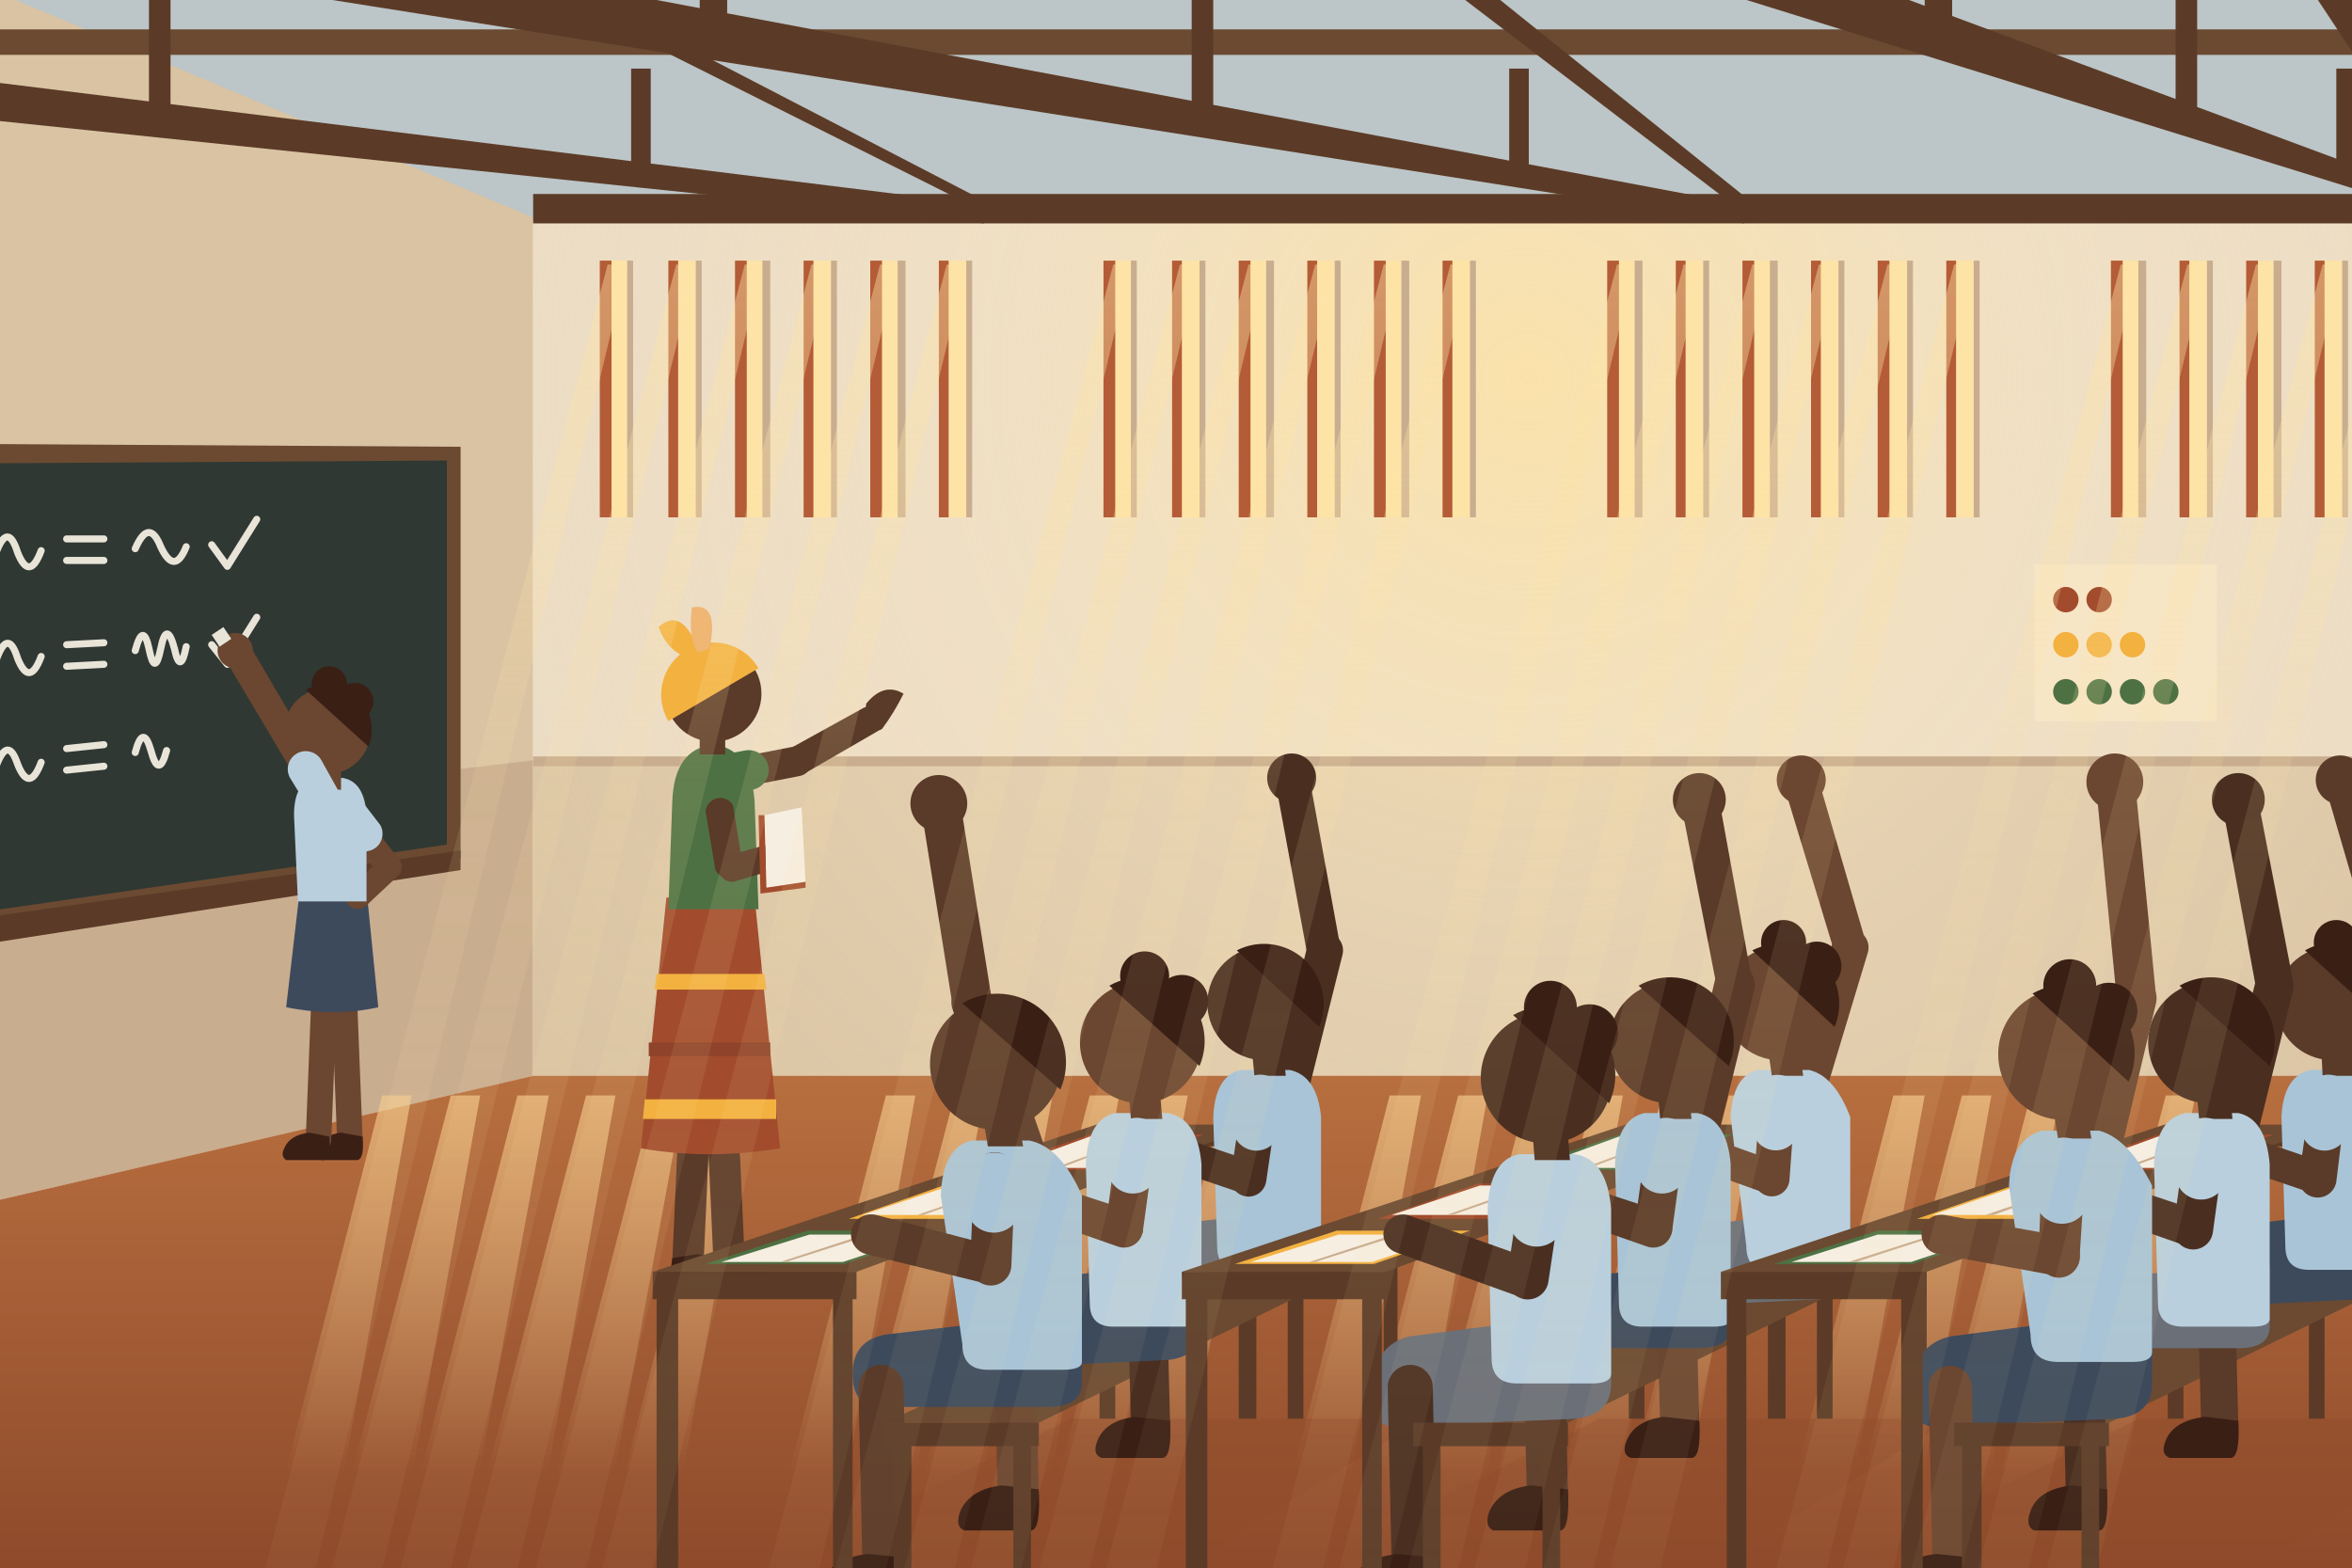
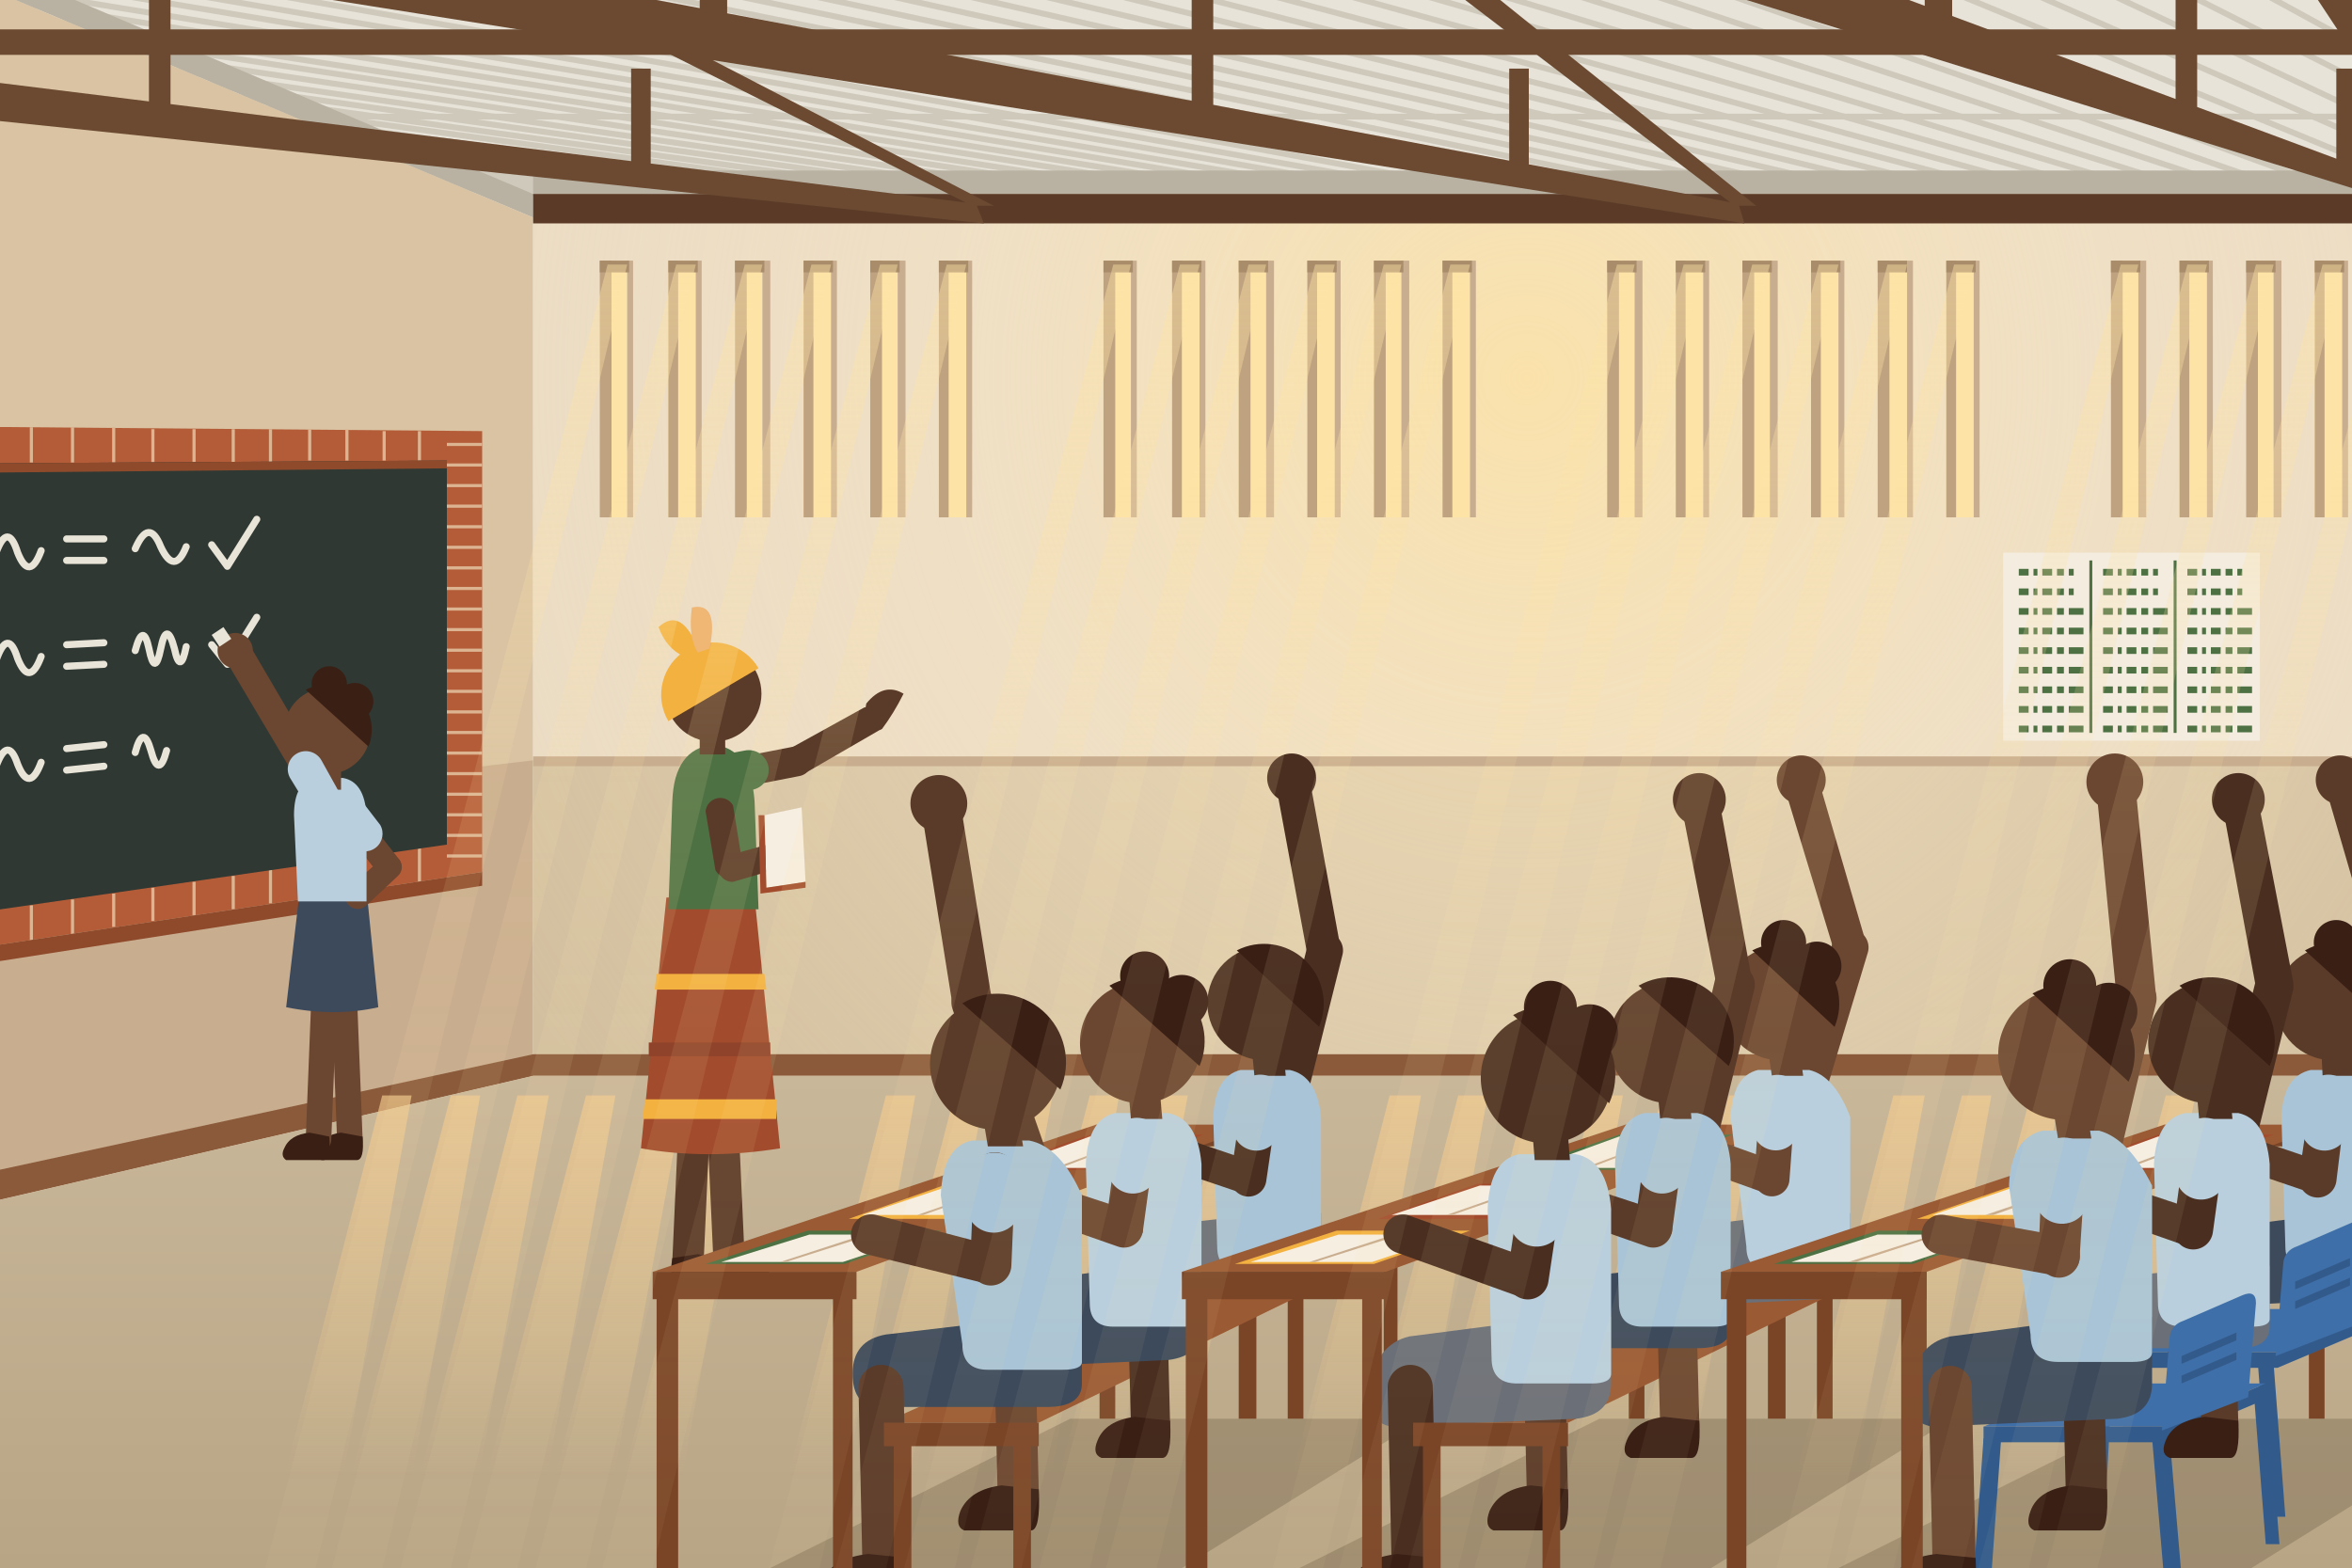
<svg xmlns="http://www.w3.org/2000/svg" viewBox="0 0 1200 800" width="1200" height="800">
  <defs>
    <linearGradient id="fl" x1="0" y1="549" x2="0" y2="800" gradientUnits="userSpaceOnUse">
-       <stop offset="0" stop-color="#b86f3f" />
-       <stop offset="1" stop-color="#8e4a2b" />
+       <stop offset="0" stop-color="#c9b79a" />
+       <stop offset="1" stop-color="#b8a585" />
    </linearGradient>
    <radialGradient id="gw" cx="779" cy="193" r="604" gradientUnits="userSpaceOnUse">
      <stop offset="0" stop-color="#fde3a6" stop-opacity=".85" />
      <stop offset=".5" stop-color="#f7e6c6" stop-opacity=".4" />
      <stop offset="1" stop-color="#f7e6c6" stop-opacity="0" />
    </radialGradient>
    <linearGradient id="bm" x1="0" y1="128" x2="0" y2="800" gradientUnits="userSpaceOnUse">
      <stop offset="0" stop-color="#fde3a6" stop-opacity=".45" />
      <stop offset=".4" stop-color="#fde3a6" stop-opacity=".12" />
      <stop offset="1" stop-color="#fde3a6" stop-opacity=".04" />
    </linearGradient>
    <linearGradient id="sn" x1="0" y1="548" x2="0" y2="753" gradientUnits="userSpaceOnUse">
      <stop offset="0" stop-color="#f4cb8e" stop-opacity=".7" />
      <stop offset="1" stop-color="#f4cb8e" stop-opacity="0" />
    </linearGradient>
  </defs>
  <path fill="#f6eee1" d="M-106-142h1425v972h-1425z" />
-   <path fill="#bcc5c7" d="M-42-55h1296v168h-1296z" />
+   <path fill="#e7e3d9" d="M-42-55h1296v168h-1296z" />
+   <path fill="none" stroke="#cfc9bb" stroke-width="3" d="M262 99l-312 -37M286 99l-336 -40M310 99l-360 -44M334 99l-384 -47M358 99l-408 -51M382 99l-432 -55M406 99l-456 -60M430 99l-480 -64M454 99l-504 -69M478 99l-528 -73M502 99l-552 -78M526 99l-576 -83M550 99l-600 -89M574 99l-624 -95M598 99l-648 -100M622 99l-672 -107M646 99l-696 -113M670 99l-720 -120M694 99l-744 -127M718 99l-768 -135M742 99l-792 -142M766 99l-816 -151M790 99l-836 -159M814 99l-813 -159M838 99l-789 -159M862 99l-765 -159M886 99l-742 -159M910 99l-718 -159M934 99l-694 -159M958 99l-671 -159M982 99l-647 -159M1006 99l-623 -159M1030 99l-599 -159M1054 99l-576 -159M1078 99l-552 -159M1102 99l-528 -159M1126 99l-505 -159M1150 99l-481 -159M1174 99l-457 -159M1198 99l-434 -159M1222 99l-410 -159M1246 99l-386 -159M1270 99l-362 -159M1294 99l-339 -159M1318 99l-315 -159M1342 99l-291 -159M1366 99l-268 -159M1390 99l-244 -159" />
+   <path fill="#cfc9bb" d="M-42 58h1296v3h-1296z" />
+   <path fill="#b9b2a3" d="M272 87h982v13h-982zM-42-34l314 133v12l-314-132z" />
  <path fill="#d9c3a3" d="M-42-21l314 132v438l-314 73z" />
  <path fill="#c9ad8f" d="M-42 425l314-37v161l-314 73z" />
  <path fill="#eadbc4" d="M272 111h982v438h-982z" />
-   <path fill="#d9c3a3" d="M272 388h982v161h-982z" />
+   <path fill="#d2bf9f" d="M272 388h982v161h-982z" />
  <path fill="url(#gw)" d="M272 111h982v438h-982z" />
  <path fill="#c9ad8f" d="M272 386h982v5h-982z" />
+   <path fill="#8a5a3a" d="M272 538h982v11h-982zM-42 606l314-68v11l-314 73z" />
  <path fill="#fde3a6" d="M306 133h14v131h-14zm35 0h14v131h-14zm34 0h14v131h-14zm35 0h14v131h-14zm34 0h14v131h-14zm35 0h14v131h-14zm84 0h14v131h-14zm35 0h14v131h-14zm34 0h14v131h-14zm35 0h14v131h-14zm34 0h14v131h-14zm35 0h14v131h-14zm84 0h14v131h-14zm35 0h14v131h-14zm34 0h14v131h-14zm35 0h14v131h-14zm34 0h15v131h-15zm35 0h14v131h-14zm84 0h14v131h-14zm35 0h14v131h-14zm34 0h14v131h-14zm35 0h14v131h-14zm35 0h14v131h-14z" />
-   <path fill="#b45c37" d="M306 133h6v131h-6zm35 0h5v131h-5zm34 0h6v131h-6zm35 0h5v131h-5zm34 0h6v131h-6zm35 0h5v131h-5zm84 0h6v131h-6zm35 0h5v131h-5zm34 0h6v131h-6zm35 0h5v131h-5zm34 0h6v131h-6zm35 0h5v131h-5zm84 0h6v131h-6zm35 0h5v131h-5zm34 0h6v131h-6zm35 0h5v131h-5zm34 0h6v131h-6zm35 0h5v131h-5zm84 0h6v131h-6zm35 0h5v131h-5zm34 0h6v131h-6zm35 0h5v131h-5zm35 0h5v131h-5z" />
+   <path fill="#bfa27f" d="M306 133h6v131h-6zm35 0h5v131h-5zm34 0h6v131h-6zm35 0h5v131h-5zm34 0h6v131h-6zm35 0h5v131h-5zm84 0h6v131h-6zm35 0h5v131h-5zm34 0h6v131h-6zm35 0h5v131h-5zm34 0h6v131h-6zm35 0h5v131h-5zm84 0h6v131h-6zm35 0h5v131h-5zm34 0h6v131h-6zm35 0h5v131h-5zm34 0h6v131h-6zm35 0h5v131h-5zm84 0h6v131h-6zm35 0h5v131h-5zm34 0h6v131h-6zm35 0h5v131h-5zm35 0h5v131h-5z" />
  <path fill="#c9ad8f" d="M320 133h3v131h-3zm35 0h3v131h-3zm34 0h4v131h-4zm35 0h3v131h-3zm34 0h4v131h-4zm35 0h3v131h-3zm84 0h3v131h-3zm35 0h3v131h-3zm34 0h4v131h-4zm35 0h3v131h-3zm34 0h4v131h-4zm35 0h3v131h-3zm84 0h4v131h-4zm35 0h3v131h-3zm34 0h4v131h-4zm35 0h3v131h-3zm35 0h3v131h-3zm34 0h3v131h-3zm84 0h4v131h-4zm35 0h3v131h-3zm34 0h4v131h-4zm35 0h3v131h-3zm35 0h3v131h-3z" />
+   <path fill="none" stroke="#a98d6b" stroke-width="6" d="M306 136h15m20 0h15m19 0h15m20 0h15m19 0h15m20 0h15m69 0h15m20 0h15m19 0h15m20 0h15m19 0h15m20 0h15m69 0h15m20 0h15m19 0h15m20 0h15m19 0h15m20 0h15m69 0h15m20 0h15m19 0h15m20 0h15m20 0h15" />
  <path fill="#6b4a31" d="M-42 15h1296v13h-1296z" />
  <path fill="#5b3b27" d="M272 99h982v15h-982z" />
-   <path fill="#5b3b27" d="M502 114l-4-10-1890-234v47zm-6-9h11l-768-398h-37zm-801-86h14v-312h-14zm381 41h11v-151h-11zm246 27h10v-52h-10zm568 27l-3-10-1242-234v47zm-5-9h11l-495-398h-37zm-528-86h14v-312h-14zm251 41h11v-151h-11zm162 27h10v-52h-10zm488 27l-4-10-630-234v47zm-6-9h11l-237-398h-37zm-270-86h14v-312h-14zm128 41h11v-151h-11zm82 27h10v-52h-10z" />
-   <path fill="#6b4a31" d="M-106 226l341 2v210l-341 51z" />
+   <path fill="#6b4a31" d="M502 114l-4-10-1890-234v47zm-6-9h11l-768-398h-37zm-801-86h14v-312h-14zm381 41h11v-151h-11zm246 27h10v-52h-10zm568 27l-3-10-1242-234v47zm-5-9h11l-495-398h-37zm-528-86h14v-312h-14zm251 41h11v-151h-11zm162 27h10v-52h-10zm488 27l-4-10-630-234v47zm-6-9h11l-237-398h-37zm-270-86h14v-312h-14zm128 41h11v-151h-11zm82 27h10v-52h-10z" />
+   <path fill="#b45c37" d="M-106 217l352 3v225l-352 53z" />
+   <path fill="none" stroke="#dcb492" stroke-width="1.6" d="M-96 217v20M-96 478v18M-73 217v20M-73 475v18M-50 217v20M-50 471v19M-28 218v19M-28 468v18M-6 218v18M-6 465v18M16 218v18M16 462v18M37 218v18M37 459v18M58 218v18M58 456v17M78 219v17M78 453v17M99 219v17M99 450v17M119 219v17M119 447v17M138 219v17M138 444v17M158 219v16M158 441v17M177 219v16M177 438v17M196 220v15M196 436v17M214 220v15M214 433v17" />
+   <path fill="none" stroke="#dcb492" stroke-width="18" stroke-dasharray="1.6 8.9" d="M237 226V440" />
  <path fill="#2f3833" d="M-96 237l324-2v196l-324 47z" />
-   <path fill="#5b3b27" d="M-106 482l341-48v10l-341 53z" />
+   <path fill="#8e4a2b" d="M-96 237l324-2v4l-324 3zM-106 498l352-53v7l-352 55z" />
  <path fill="none" stroke="#e9e4d8" stroke-width="3.6" stroke-linecap="round" stroke-linejoin="round" d="M-73 284q8-16 16 0 8 16 16-1m7 0l19-1m-9-10v21m22-11q6-16 11 0 6 15 12-1m13-6h19m-19 11h19m16-6q7-16 13-1 7 15 13 0m13-1l8 11m0 0l15-24m-204 76q4-16 8 0 4 16 8-1 4-16 8 0 4 16 8-1m7 0l19-1m-9-10v21m22-12q6-17 11-1 6 15 12-1m13-6l19-1m-19 12l19-1m16-7q4-15 7-1 3 15 6 0 3-15 7 0 3 14 6-1m13-1l8 10m0 0l15-24m-204 83q8-17 16-1 8 15 16-2m7 0l19-2m-9-10v21m22-13q6-16 11-1 6 15 12-1m13-7l19-2m-19 13l19-2m16-7q4-15 8-1 4 15 8 0" />
-   <path fill="#f7e6c6" d="M1038 288h93v80h-93z" />
-   <circle fill="#a24c2d" cx="1054" cy="306" r="6.5" />
-   <circle fill="#a24c2d" cx="1071" cy="306" r="6.5" />
-   <circle fill="#f3b140" cx="1054" cy="329" r="6.5" />
-   <circle fill="#f3b140" cx="1071" cy="329" r="6.5" />
-   <circle fill="#f3b140" cx="1088" cy="329" r="6.5" />
-   <circle fill="#4d7143" cx="1054" cy="353" r="6.5" />
-   <circle fill="#4d7143" cx="1071" cy="353" r="6.5" />
-   <circle fill="#4d7143" cx="1088" cy="353" r="6.5" />
-   <circle fill="#4d7143" cx="1105" cy="353" r="6.5" />
+   <path fill="#f3ecdf" d="M1022 282h131v96h-131z" />
+   <path fill="#4d7143" d="M1066 286h1.5v88h-1.5zM1109 286h1.5v88h-1.5z" />
+   <path fill="none" stroke="#4d7143" stroke-width="3.4" stroke-dasharray="5 2.5 2 2.5 5 2.5 3.5 2.5 10 60" d="M1030 292h28m-28 10h28m-28 10h33m-33 10h33m-33 10h33m-33 10h33m-33 10h33m-33 10h33m-33 10h33M1073 292h28m-28 10h28m-28 10h33m-33 10h33m-33 10h33m-33 10h33m-33 10h33m-33 10h33m-33 10h33M1116 292h28m-28 10h28m-28 10h33m-33 10h33m-33 10h33m-33 10h33m-33 10h33m-33 10h33m-33 10h33" />
  <path fill="url(#fl)" d="M-42 622l314-73h982v260h-1296z" />
  <path fill="url(#sn)" d="M195 559h15l-35 195h-30zm35 0h15l-35 195h-31zm34 0h16l-36 195h-30zm35 0h15l-35 195h-31zm35 0h15l-36 195h-30zm34 0h15l-35 195h-30zm84 0h15l-35 195h-30zm35 0h15l-35 195h-31zm34 0h16l-36 195h-30zm35 0h15l-35 195h-31zm35 0h15l-36 195h-30zm34 0h15l-35 195h-30zm84 0h16l-36 195h-30zm35 0h15l-35 195h-31zm35 0h15l-36 195h-30zm34 0h15l-35 195h-30zm35 0h15l-36 195h-30zm34 0h15l-35 195h-30zm84 0h16l-36 195h-30zm35 0h15l-35 195h-31zm35 0h15l-36 195h-30zm34 0h15l-35 195h-30zm35 0h15l-36 195h-30z" />
  <path fill="#6b4630" d="M169 506l3 76a6.5 6.5 0 0 0 13-1l-3-76a6.5 6.5 0 0 0-13 1z" />
  <path fill="#3a1f15" d="M185 580q1 12-3 12h-18q-3-2-2-6 3-7 12-8z" />
  <path fill="#6b4630" d="M159 505l-3 76a6.5 6.5 0 0 0 13 1l3-76a6.5 6.5 0 0 0-13-1z" />
  <path fill="#3a1f15" d="M168 580q1 12-3 12h-19q-3-2-1-6 3-7 13-8z" />
  <path fill="#3d4a5c" d="M153 454h34l6 60q-22 5-47 0z" />
  <path fill="#6b4630" d="M172 419l22 28a6.5 6.5 0 0 0 10-8l-22-28a6.5 6.5 0 0 0-10 8z" />
  <path fill="#6b4630" d="M195 438l-17 15a6 6 0 0 0 9 9l16-15a6 6 0 0 0-8-9z" />
  <path fill="#b9cfdd" d="M170 419l10 13a9 9 0 0 0 14-11l-10-13a9 9 0 0 0-14 11z" />
  <path fill="#b9cfdd" d="M187 460v-44q-1-17-12-19h-14q-11 2-11 19l2 44z" />
  <path fill="#6b4630" d="M162 387h12v16h-12z" />
  <circle fill="#6b4630" cx="167" cy="373" r="22" />
  <circle fill="#3a1f15" cx="181" cy="358" r="9.5" />
  <circle fill="#3a1f15" cx="168" cy="349" r="9" />
  <path fill="#3a1f15" d="M156 352a23 23 0 0 1 32 29z" />
  <path fill="#6b4630" d="M173 407l-44-75a7 7 0 0 0-12 8l44 74a7 7 0 0 0 12-7z" />
  <path fill="#b9cfdd" d="M174 406l-10-18a9 9 0 0 0-16 9l11 18a9 9 0 0 0 15-9z" />
  <circle fill="#6b4630" cx="120" cy="332" r="9" />
  <path fill="#e9e4d8" d="M108 324l6-4 4 6-6 4z" />
  <path fill="#5a3a28" d="M346 577l-3 67a8 8 0 0 0 16 0l3-66a8 8 0 0 0-16-1z" />
  <path fill="#3a1f15" d="M343 642q-2 13 3 13h21q4-1 3-7-4-6-14-8z" />
  <path fill="#5a3a28" d="M361 578l3 66a8 8 0 0 0 16 0l-3-67a8 8 0 0 0-16 1z" />
  <path fill="#3a1f15" d="M364 642q-2 13 3 13h23q4-1 2-7-3-6-13-8z" />
  <path fill="#a24c2d" d="M385 458h-45l-13 128q34 6 71 0z" />
  <path fill="#f3b140" d="M396 561h-67l-1 10h68zm-6-64h-55l-1 8h57z" />
  <path fill="#8f432a" d="M393 532h-62v7h62z" />
  <path fill="#4d7143" d="M341 464l2-55q1-27 21-29 19 2 21 29l2 55z" />
  <path fill="#5a3a28" d="M360 414l5 30a7.5 7.5 0 0 0 14-2l-5-31a7.5 7.5 0 0 0-14 3z" />
  <path fill="#5a3a28" d="M374 450l24-7a7 7 0 0 0-3-13l-25 7a7 7 0 0 0 4 13z" />
  <path fill="#f6eee1" d="M409 412l-19 4 1 37 20-3z" />
  <path fill="#a24c2d" d="M411 450l-20 3-1-37h-3l1 40 23-3z" />
  <path fill="#5a3a28" d="M370 370h-13v15h13z" />
  <circle fill="#5a3a28" cx="364" cy="354" r="24.5" />
  <path fill="#f3b140" d="M387 341a26.5 26.5 0 1 0-46 27z" />
  <path fill="#f3b140" d="M357 333q-9-24-21-13 4 11 13 15z" />
  <path fill="#efb674" d="M362 331q5-24-9-21-2 15 3 23z" />
  <path fill="#5a3a28" d="M367 404l41-8a7.5 7.5 0 0 0-3-15l-41 8a7.5 7.5 0 0 0 3 15z" />
  <path fill="#5a3a28" d="M410 395l38-22a7.5 7.5 0 0 0-7-12l-38 21a7.5 7.5 0 0 0 7 13z" />
  <path fill="#4d7143" d="M368 406l16-3a10 10 0 0 0-4-20l-16 3a10 10 0 0 0 4 20z" />
  <path fill="#5a3a28" d="M442 359q9-11 19-5-5 10-11 18-5 3-10-2z" />
-   <path fill="#5b3b27" d="M559 574h83v11h-83zm2 11h8v139h-8zm71 0h9v139h-9z" />
-   <path fill="#5b3b27" d="M654 635h63v9h-63zm3 9h8v80h-8zm49 0h7v80h-7z" />
-   <path fill="#8e4a2b" opacity=".4" d="M317 838h225l184-114h-180z" />
-   <path fill="#6b4a31" d="M451 726h79l187-91h-63z" />
+   <path fill="#7a4527" d="M559 574h83v11h-83zm2 11h8v139h-8zm71 0h9v139h-9z" />
+   <path fill="#7a4527" d="M654 635h63v9h-63zm3 9h8v80h-8zm49 0h7v80h-7z" />
+   <path fill="#6f5f47" opacity=".35" d="M317 838h225l184-114h-180z" />
+   <path fill="#9a5a33" d="M451 726h79l187-91h-63z" />
  <path fill="#6a6f78" d="M674 619v29q0 10-16 10h-73q-13 0-13-14 0-16 15-18l44-5z" />
  <path fill="#4a2f21" d="M575 650l2 77a9.5 9.5 0 0 0 20 0l-2-78a9.5 9.5 0 0 0-20 1z" />
  <path fill="#3a1f15" d="M597 725q1 19-4 19h-31q-5-2-2-9 4-10 19-12z" />
  <path fill="#3d4a5c" d="M613 646v31q0 15-17 17l-87 4q-12-2-10-19 2-21 18-24l50-7z" />
  <path fill="#6b4630" d="M507 679l2 84a10.5 10.5 0 0 0 21-1l-2-83a10.5 10.5 0 0 0-21 0z" />
  <path fill="#3a1f15" d="M530 760q1 21-4 21h-34q-5-2-2-10 5-11 21-13z" />
  <path fill="#3d4a5c" d="M552 672v34q0 12-18 12h-85q-14 0-14-17 0-17 17-20l51-6z" />
  <path fill="#5a3a28" d="M438 708l2 90a11 11 0 0 0 23-1l-2-89a11 11 0 0 0-23 0z" />
  <path fill="#3a1f15" d="M463 795q1 23-5 23h-35q-6-3-3-12 5-11 23-13z" />
-   <path fill="#6b4a31" d="M333 649h104l205-75h-83z" />
+   <path fill="#9a5a33" d="M333 649h104l205-75h-83z" />
  <path fill="#4d7143" d="M360 645h71l49-17h-68z" />
  <path fill="#f3b140" d="M433 622h66l48-18h-63z" />
  <path fill="#a24c2d" d="M504 597h62l48-18h-58z" />
  <path fill="#f6eee1" d="M368 644h62l42-14h-59zm72-24h58l42-15h-55zm72-24h53l42-16h-51z" />
  <path fill="#c9ad8f" d="M398 644h3l44-14h-4zm70-24h3l43-15h-3zm70-24h3l42-16h-2z" />
  <path fill="#4a2f21" d="M667 559l18-72a9 9 0 0 0-18-4l-18 72a9 9 0 0 0 18 4z" />
  <path fill="#4a2f21" d="M684 484l-15-82a8.5 8.5 0 0 0-17 4l15 81a8.5 8.5 0 0 0 17-3z" />
  <circle fill="#4a2f21" cx="659" cy="397" r="12.5" />
  <path fill="#a9c4d6" d="M674 644v-74q-2-21-16-24h-25q-13 3-14 24l2 66q0 12 11 12h33q9 0 9-4z" />
  <path fill="#4a2f21" d="M638 528h16l2 21h-16z" />
  <circle fill="#4a2f21" cx="645" cy="512" r="29" />
  <path fill="#3a1f15" d="M631 485a30.5 30.5 0 0 1 42 39z" />
  <path fill="#4a2f21" d="M634 559l-6 41a9 9 0 0 0 18 3l6-41a9 9 0 0 0-18-3z" />
  <path fill="#4a2f21" d="M640 593l-56-19a8.5 8.5 0 0 0-6 16l56 19a8.5 8.5 0 0 0 6-16z" />
  <path fill="#a9c4d6" d="M631 559l-2 14a12 12 0 0 0 24 4l2-15a12 12 0 0 0-24-3z" />
  <path fill="#b9cfdd" d="M613 673v-79q-2-23-17-26h-27q-14 3-15 26l2 71q0 12 12 12h36q9 0 9-4z" />
  <path fill="#6b4630" d="M575 548h16l2 23h-16z" />
  <circle fill="#6b4630" cx="582" cy="532" r="31" />
  <circle fill="#3a1f15" cx="603" cy="511" r="13.5" />
  <circle fill="#3a1f15" cx="584" cy="498" r="12.5" />
  <path fill="#3a1f15" d="M566 503a32.5 32.5 0 0 1 46 41z" />
  <path fill="#6b4630" d="M570 582l-6 44a10 10 0 0 0 19 3l6-44a10 10 0 0 0-19-3z" />
  <path fill="#6b4630" d="M577 618l-61-20a9.5 9.5 0 0 0-6 17l60 21a9.5 9.5 0 0 0 7-18z" />
  <path fill="#b9cfdd" d="M567 582l-2 15a13 13 0 0 0 25 4l3-16a13 13 0 0 0-26-3z" />
  <path fill="#5a3a28" d="M535 591l-29-83a10.5 10.5 0 0 0-20 7l29 83a10.5 10.5 0 0 0 20-7z" />
  <path fill="#5a3a28" d="M506 510l-15-94a10 10 0 0 0-20 3l15 94a10 10 0 0 0 20-3z" />
  <circle fill="#5a3a28" cx="479" cy="410" r="14.5" />
  <path fill="#a9c4d6" d="M552 695v-85q-11-25-27-28h-29q-15 3-16 28l11 76q0 13 13 13h38q10 0 10-4z" />
  <path fill="#5a3a28" d="M500 561h18l4 24h-18z" />
  <circle fill="#5a3a28" cx="508" cy="543" r="33.5" />
  <path fill="#3a1f15" d="M491 512a35 35 0 0 1 50 44z" />
  <path fill="#5a3a28" d="M497 598l-2 47a10.5 10.5 0 0 0 21 1l2-47a10.5 10.5 0 0 0-21-1z" />
  <path fill="#5a3a28" d="M508 636l-61-16a10 10 0 0 0-5 20l61 15a10 10 0 0 0 5-19z" />
  <path fill="#a9c4d6" d="M494 598l-1 16a14 14 0 0 0 28 2v-17a14 14 0 0 0-27-1z" />
-   <path fill="#5b3b27" d="M333 649h104v14h-104zm2 14h11v175h-11zm90 0h10v175h-10z" />
-   <path fill="#5b3b27" d="M451 726h79v12h-79zm5 12h9v100h-9zm61 0h9v100h-9z" />
-   <path fill="#5b3b27" d="M829 574h83v11h-83zm2 11h8v139h-8zm71 0h9v139h-9z" />
-   <path fill="#5b3b27" d="M924 635h63v9h-63zm3 9h8v80h-8zm49 0h7v80h-7z" />
-   <path fill="#8e4a2b" opacity=".4" d="M587 838h225l184-114h-180z" />
-   <path fill="#6b4a31" d="M721 726h79l187-91h-63z" />
+   <path fill="#7a4527" d="M333 649h104v14h-104zm2 14h11v175h-11zm90 0h10v175h-10z" />
+   <path fill="#7a4527" d="M451 726h79v12h-79zm5 12h9v100h-9zm61 0h9v100h-9z" />
+   <path fill="#7a4527" d="M829 574h83v11h-83zm2 11h8v139h-8zm71 0h9v139h-9z" />
+   <path fill="#7a4527" d="M924 635h63v9h-63zm3 9h8v80h-8zm49 0h7v80h-7z" />
+   <path fill="#6f5f47" opacity=".35" d="M587 838h225l184-114h-180z" />
+   <path fill="#9a5a33" d="M721 726h79l187-91h-63z" />
  <path fill="#6a6f78" d="M944 619v29q0 13-16 15l-81 4q-11-2-9-17 2-20 17-23l46-6z" />
  <path fill="#6b4630" d="M845 650l2 77a9.5 9.5 0 0 0 20 0l-2-78a9.5 9.5 0 0 0-20 1z" />
  <path fill="#3a1f15" d="M867 725q1 19-4 19h-31q-5-2-2-9 4-10 19-12z" />
  <path fill="#3d4a5c" d="M883 646v31q0 11-17 11h-79q-13 0-13-15 0-17 15-19l48-6z" />
  <path fill="#5a3a28" d="M777 679l2 84a10.5 10.5 0 0 0 21-1l-2-83a10.5 10.5 0 0 0-21 0z" />
  <path fill="#3a1f15" d="M800 760q1 21-4 21h-34q-5-2-2-10 5-11 21-13z" />
  <path fill="#6a6f78" d="M822 672v34q0 16-18 18l-94 4q-13-2-11-20 3-22 20-26l54-7z" />
  <path fill="#4a2f21" d="M708 708l2 90a11 11 0 0 0 23-1l-2-89a11 11 0 0 0-23 0z" />
  <path fill="#3a1f15" d="M733 795q1 23-5 23h-35q-6-3-3-12 5-11 23-13z" />
-   <path fill="#6b4a31" d="M603 649h104l205-75h-83z" />
+   <path fill="#9a5a33" d="M603 649h104l205-75h-83z" />
  <path fill="#f3b140" d="M630 645h71l49-17h-68z" />
  <path fill="#a24c2d" d="M703 622h66l48-18h-63z" />
  <path fill="#4d7143" d="M774 597h62l48-18h-58z" />
  <path fill="#f6eee1" d="M638 644h62l42-14h-59zm72-24h58l42-15h-55zm72-24h53l42-16h-51z" />
  <path fill="#c9ad8f" d="M668 644h3l44-14h-4zm70-24h3l43-15h-3zm70-24h3l42-16h-2z" />
  <path fill="#6b4630" d="M931 559l22-73a9 9 0 0 0-18-5l-21 73a9 9 0 0 0 17 5z" />
  <path fill="#6b4630" d="M952 481l-23-79a8.5 8.5 0 0 0-17 5l24 79a8.5 8.5 0 0 0 16-5z" />
  <circle fill="#6b4630" cx="919" cy="398" r="12.5" />
  <path fill="#b9cfdd" d="M944 644v-74q-8-21-21-24h-26q-13 3-14 24l8 66q0 12 11 12h33q9 0 9-4z" />
  <path fill="#6b4630" d="M901 528h16l3 21h-16z" />
  <circle fill="#6b4630" cx="908" cy="512" r="29" />
  <circle fill="#3a1f15" cx="927" cy="493" r="12.5" />
  <circle fill="#3a1f15" cx="910" cy="481" r="11.5" />
  <path fill="#3a1f15" d="M894 485a30.5 30.5 0 0 1 42 39z" />
  <path fill="#6b4630" d="M898 560l-3 41a9 9 0 0 0 18 1l3-41a9 9 0 0 0-18-1z" />
  <path fill="#6b4630" d="M907 593l-53-19a8.5 8.5 0 0 0-6 16l53 19a8.5 8.5 0 0 0 6-16z" />
  <path fill="#b9cfdd" d="M895 560l-1 14a12 12 0 0 0 24 2l1-15a12 12 0 0 0-24-1z" />
  <path fill="#5a3a28" d="M876 582l19-77a10 10 0 0 0-20-5l-18 77a10 10 0 0 0 19 5z" />
  <path fill="#5a3a28" d="M894 501l-16-88a9.5 9.5 0 0 0-19 4l17 87a9.5 9.5 0 0 0 18-3z" />
  <circle fill="#5a3a28" cx="867" cy="408" r="13.5" />
  <path fill="#a9c4d6" d="M883 673v-79q-2-23-17-26h-27q-14 3-15 26l2 71q0 12 12 12h36q9 0 9-4z" />
  <path fill="#5a3a28" d="M845 548h16l2 23h-16z" />
  <circle fill="#5a3a28" cx="852" cy="532" r="31" />
  <path fill="#3a1f15" d="M836 503a32.5 32.5 0 0 1 46 41z" />
  <path fill="#5a3a28" d="M840 582l-6 44a10 10 0 0 0 19 3l6-44a10 10 0 0 0-19-3z" />
  <path fill="#5a3a28" d="M847 618l-61-20a9.5 9.5 0 0 0-6 17l60 21a9.5 9.5 0 0 0 7-18z" />
  <path fill="#a9c4d6" d="M837 582l-2 15a13 13 0 0 0 25 4l3-16a13 13 0 0 0-26-3z" />
  <path fill="#b9cfdd" d="M822 701v-84q-2-25-18-28h-29q-15 3-16 28l2 76q0 13 13 13h38q10 0 10-5z" />
  <path fill="#4a2f21" d="M781 567h18l2 25h-18z" />
  <circle fill="#4a2f21" cx="789" cy="550" r="33.5" />
  <circle fill="#3a1f15" cx="811" cy="527" r="14.5" />
  <circle fill="#3a1f15" cx="791" cy="514" r="13.5" />
  <path fill="#3a1f15" d="M772 518a35 35 0 0 1 49 45z" />
  <path fill="#4a2f21" d="M776 604l-7 47a10.5 10.5 0 0 0 21 3l7-47a10.5 10.5 0 0 0-21-3z" />
  <path fill="#4a2f21" d="M783 643l-65-23a10 10 0 0 0-6 19l64 23a10 10 0 0 0 7-19z" />
  <path fill="#b9cfdd" d="M773 603l-3 17a14 14 0 0 0 28 4l2-17a14 14 0 0 0-27-4z" />
-   <path fill="#5b3b27" d="M603 649h104v14h-104zm2 14h11v175h-11zm90 0h10v175h-10z" />
-   <path fill="#5b3b27" d="M721 726h79v12h-79zm5 12h9v100h-9zm61 0h9v100h-9z" />
-   <path fill="#5b3b27" d="M1104 574h84v11h-84zm2 11h8v139h-8zm72 0h8v139h-8z" />
-   <path fill="#5b3b27" d="M1199 635h63v9h-63zm4 9h7v80h-7zm48 0h7v80h-7z" />
-   <path fill="#8e4a2b" opacity=".4" d="M862 838h226l183-114h-180z" />
-   <path fill="#6b4a31" d="M997 726h79l186-91h-63z" />
+   <path fill="#7a4527" d="M603 649h104v14h-104zm2 14h11v175h-11zm90 0h10v175h-10z" />
+   <path fill="#7a4527" d="M721 726h79v12h-79zm5 12h9v100h-9zm61 0h9v100h-9z" />
+   <path fill="#7a4527" d="M1104 574h84v11h-84zm2 11h8v139h-8zm72 0h8v139h-8z" />
+   <path fill="#6f5f47" opacity=".35" d="M862 838h226l183-114h-180z" />
+   <path fill="#325b8c" d="M1152 696h8l6 78h-8zM1070 696h8l-4 78h-8z" />
+   <path fill="#3f6fa8" d="M1072 690h90l52-22h-90z" />
+   <path fill="#325b8c" d="M1072 690h90v8h-90zM1162 690l52-22v8l-52 22z" />
+   <path fill="#325b8c" d="M1150 712h7l6 76h-7zM1098 734h9l6 70h-9zM1012 734h9l-5 70h-9z" />
+   <path fill="#3f6fa8" d="M1012 728h92l52-22h-92z" />
+   <path fill="#325b8c" d="M1012 728h92v8h-92zM1104 728l52-22v8l-52 22z" />
  <path fill="#3d4a5c" d="M1219 619v29q0 13-15 15l-81 4q-12-2-10-17 2-20 17-23l47-6z" />
  <path fill="#5a3a28" d="M1121 650l2 77a9.5 9.5 0 0 0 19 0l-2-78a9.5 9.5 0 0 0-19 1z" />
  <path fill="#3a1f15" d="M1142 725q1 19-4 19h-31q-5-2-2-9 4-10 20-12z" />
  <path fill="#6a6f78" d="M1158 646v31q0 11-16 11h-79q-14 0-14-15 0-17 16-19l48-6z" />
  <path fill="#4a2f21" d="M1052 679l2 84a10.5 10.5 0 0 0 21-1l-2-83a10.5 10.5 0 0 0-21 0z" />
  <path fill="#3a1f15" d="M1075 760q1 21-4 21h-33q-5-2-2-10 4-11 21-13z" />
  <path fill="#3d4a5c" d="M1098 672v34q0 16-18 18l-94 4q-14-2-11-20 2-22 20-26l53-7z" />
  <path fill="#6b4630" d="M984 708l2 90a11 11 0 0 0 22-1l-2-89a11 11 0 0 0-22 0z" />
  <path fill="#3a1f15" d="M1008 795q1 23-4 23h-36q-6-3-2-12 4-11 22-13z" />
-   <path fill="#6b4a31" d="M878 649h105l205-75h-84z" />
+   <path fill="#9a5a33" d="M878 649h105l205-75h-84z" />
  <path fill="#4d7143" d="M905 645h71l49-17h-67z" />
  <path fill="#f3b140" d="M978 622h66l49-18h-63z" />
  <path fill="#a24c2d" d="M1050 597h61l49-18h-59z" />
  <path fill="#f6eee1" d="M914 644h61l42-14h-59zm72-24h57l42-15h-55zm71-24h54l41-16h-51z" />
  <path fill="#c9ad8f" d="M943 644h4l43-14h-3zm70-24h4l43-15h-3zm70-24h3l43-16h-3z" />
  <path fill="#5a3a28" d="M1213 559l15-74a9 9 0 0 0-18-4l-15 74a9 9 0 0 0 18 4z" />
  <path fill="#5a3a28" d="M1228 481l-24-79a8.5 8.5 0 0 0-16 5l23 79a8.5 8.5 0 0 0 17-5z" />
  <circle fill="#5a3a28" cx="1194" cy="398" r="12.5" />
  <path fill="#a9c4d6" d="M1219 644v-74q-2-21-15-24h-25q-14 3-15 24l2 66q0 12 12 12h33q8 0 8-4z" />
  <path fill="#5a3a28" d="M1184 528h15l2 21h-16z" />
  <circle fill="#5a3a28" cx="1190" cy="512" r="29" />
  <circle fill="#3a1f15" cx="1210" cy="493" r="12.5" />
  <circle fill="#3a1f15" cx="1192" cy="481" r="11.5" />
  <path fill="#3a1f15" d="M1176 485a30.5 30.5 0 0 1 43 39z" />
  <path fill="#5a3a28" d="M1179 559l-6 41a9 9 0 0 0 19 3l5-41a9 9 0 0 0-18-3z" />
  <path fill="#5a3a28" d="M1185 593l-56-19a8.5 8.5 0 0 0-5 16l56 19a8.5 8.5 0 0 0 5-16z" />
  <path fill="#a9c4d6" d="M1176 559l-2 14a12 12 0 0 0 24 4l2-15a12 12 0 0 0-24-3z" />
  <path fill="#4a2f21" d="M1151 582l19-77a10 10 0 0 0-19-5l-19 77a10 10 0 0 0 19 5z" />
  <path fill="#4a2f21" d="M1170 501l-17-88a9.5 9.5 0 0 0-18 4l16 87a9.5 9.5 0 0 0 19-3z" />
  <circle fill="#4a2f21" cx="1142" cy="408" r="13.5" />
  <path fill="#b9cfdd" d="M1158 673v-79q-2-23-16-26h-27q-15 3-16 26l2 71q0 12 13 12h35q9 0 9-4z" />
  <path fill="#4a2f21" d="M1120 548h17l2 23h-17z" />
  <circle fill="#4a2f21" cx="1127" cy="532" r="31" />
  <path fill="#3a1f15" d="M1112 503a32.5 32.5 0 0 1 46 41z" />
  <path fill="#4a2f21" d="M1115 582l-6 44a10 10 0 0 0 20 3l6-44a10 10 0 0 0-20-3z" />
  <path fill="#4a2f21" d="M1122 618l-60-20a9.5 9.5 0 0 0-6 17l60 21a9.5 9.5 0 0 0 6-18z" />
  <path fill="#b9cfdd" d="M1112 582l-2 15a13 13 0 0 0 26 4l2-16a13 13 0 0 0-26-3z" />
  <path fill="#6b4630" d="M1081 592l19-80a10.5 10.5 0 0 0-21-5l-19 80a10.5 10.5 0 0 0 21 5z" />
  <path fill="#6b4630" d="M1100 508l-10-102a10 10 0 0 0-20 1l10 103a10 10 0 0 0 20-2z" />
  <circle fill="#6b4630" cx="1079" cy="399" r="14.5" />
  <path fill="#a9c4d6" d="M1098 690v-85q-12-24-27-28h-29q-16 4-17 28l11 76q0 14 14 14h38q10 0 10-5z" />
  <path fill="#6b4630" d="M1046 556h17l4 25h-17z" />
  <circle fill="#6b4630" cx="1053" cy="538" r="33.5" />
  <circle fill="#3a1f15" cx="1076" cy="516" r="14.5" />
  <circle fill="#3a1f15" cx="1056" cy="503" r="13.5" />
  <path fill="#3a1f15" d="M1037 507a35 35 0 0 1 49 45z" />
  <path fill="#6b4630" d="M1042 594l-2 47a10.5 10.5 0 0 0 21 1l3-47a10.5 10.5 0 0 0-22-1z" />
  <path fill="#6b4630" d="M1053 631l-61-11a10 10 0 0 0-3 20l60 11a10 10 0 0 0 4-20z" />
  <path fill="#a9c4d6" d="M1039 594l-1 16a14 14 0 0 0 28 1l1-16a14 14 0 0 0-28-1z" />
-   <path fill="#5b3b27" d="M878 649h105v14h-105zm3 14h10v175h-10zm89 0h11v175h-11z" />
-   <path fill="#5b3b27" d="M997 726h79v12h-79zm4 12h10v100h-10zm61 0h9v100h-9z" />
+   <path fill="#7a4527" d="M878 649h105v14h-105zm3 14h10v175h-10zm89 0h11v175h-11z" />
+   <path fill="#3f6fa8" d="M1161 692l4-48q1-6 7-8l30-13q7-3 7 4l-4 48z" />
+   <path fill="#325b8c" d="M1171 654l28-12v4l-28 12zM1171 664l28-12v4l-28 12z" />
+   <path fill="#3f6fa8" d="M1103 730l4-48q1-6 7-8l30-13q7-3 7 4l-4 48z" />
+   <path fill="#325b8c" d="M1113 692l28-12v4l-28 12zM1113 702l28-12v4l-28 12z" />
  <path fill="url(#bm)" d="M310 135h10l-161 674h-26zm35 0h10l-162 674h-26zm35 0h9l-161 674h-26zm34 0h10l-162 674h-26zm35 0h9l-161 674h-26zm34 0h10l-162 674h-26zm85 0h9l-161 674h-26zm34 0h10l-162 674h-26zm35 0h9l-161 674h-26zm34 0h10l-162 674h-26zm35 0h9l-161 674h-26zm34 0h10l-162 674h-26zm85 0h9l-161 674h-26zm34 0h10l-162 674h-26zm35 0h9l-161 674h-26zm34 0h10l-162 674h-26zm35 0h10l-162 674h-26zm34 0h10l-162 674h-26zm85 0h9l-161 674h-26zm34 0h10l-162 674h-26zm35 0h9l-161 674h-26zm34 0h10l-162 674h-26zm35 0h10l-162 674h-26z" />
</svg>
